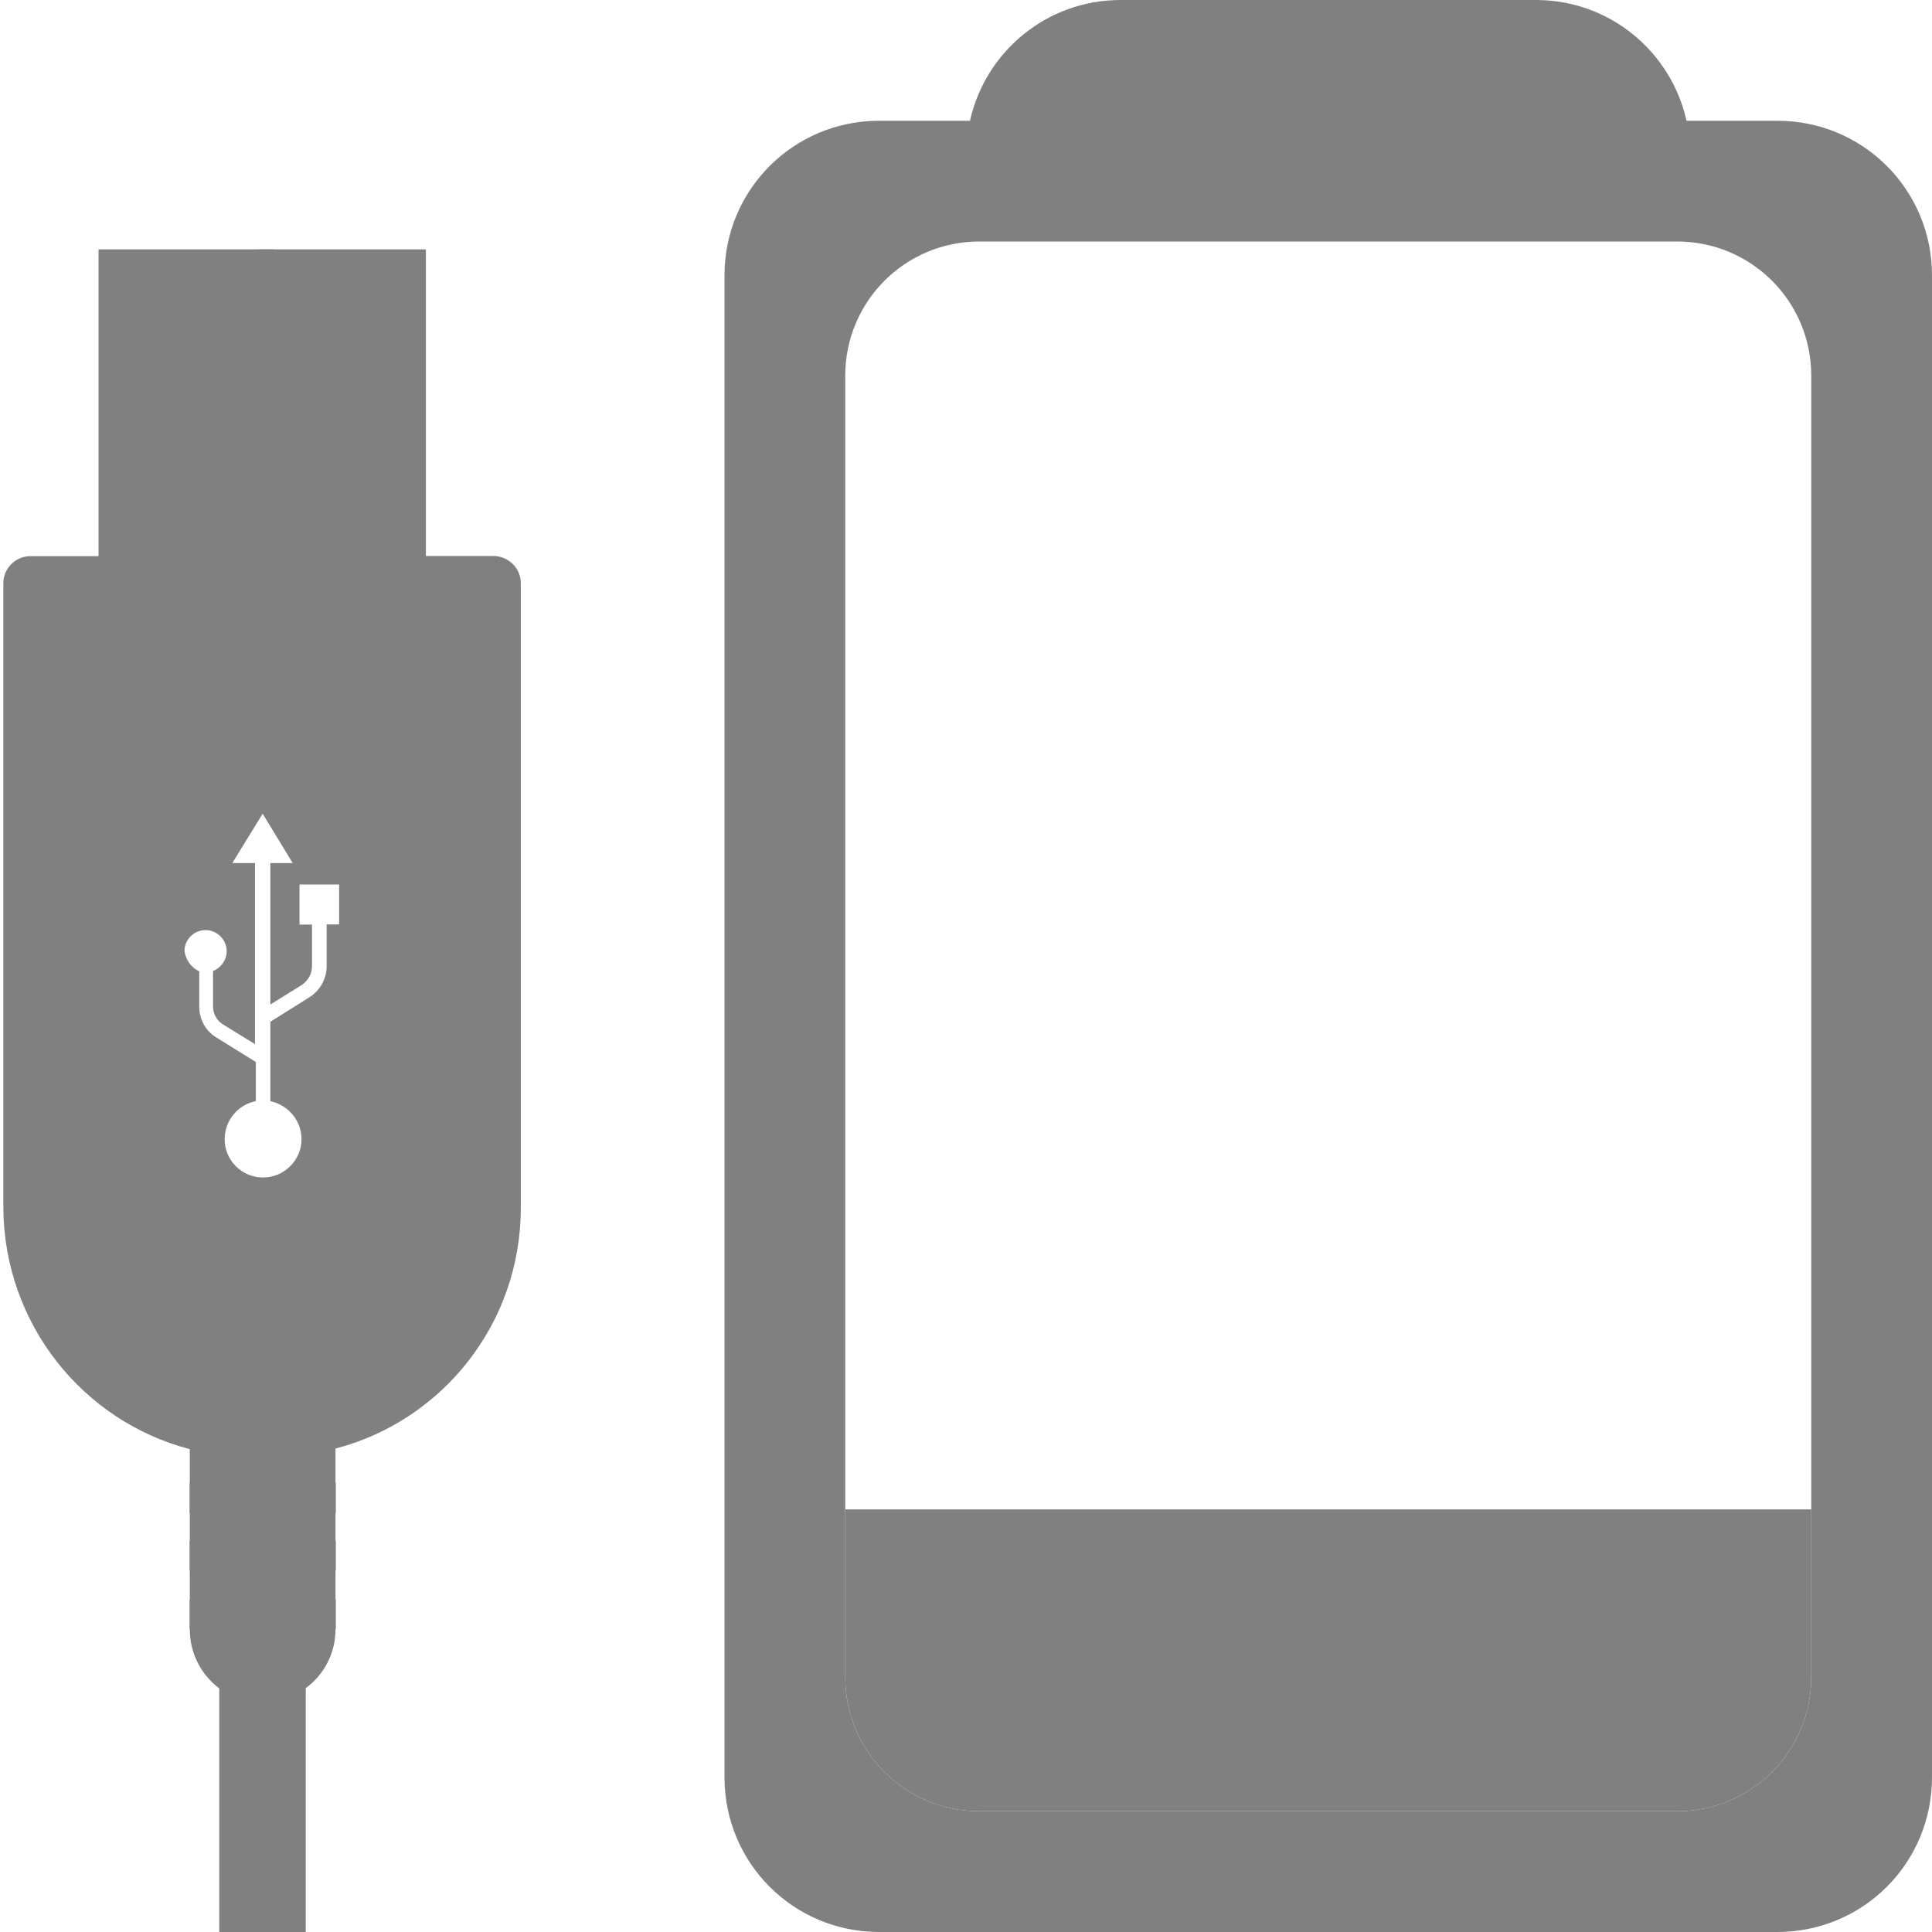
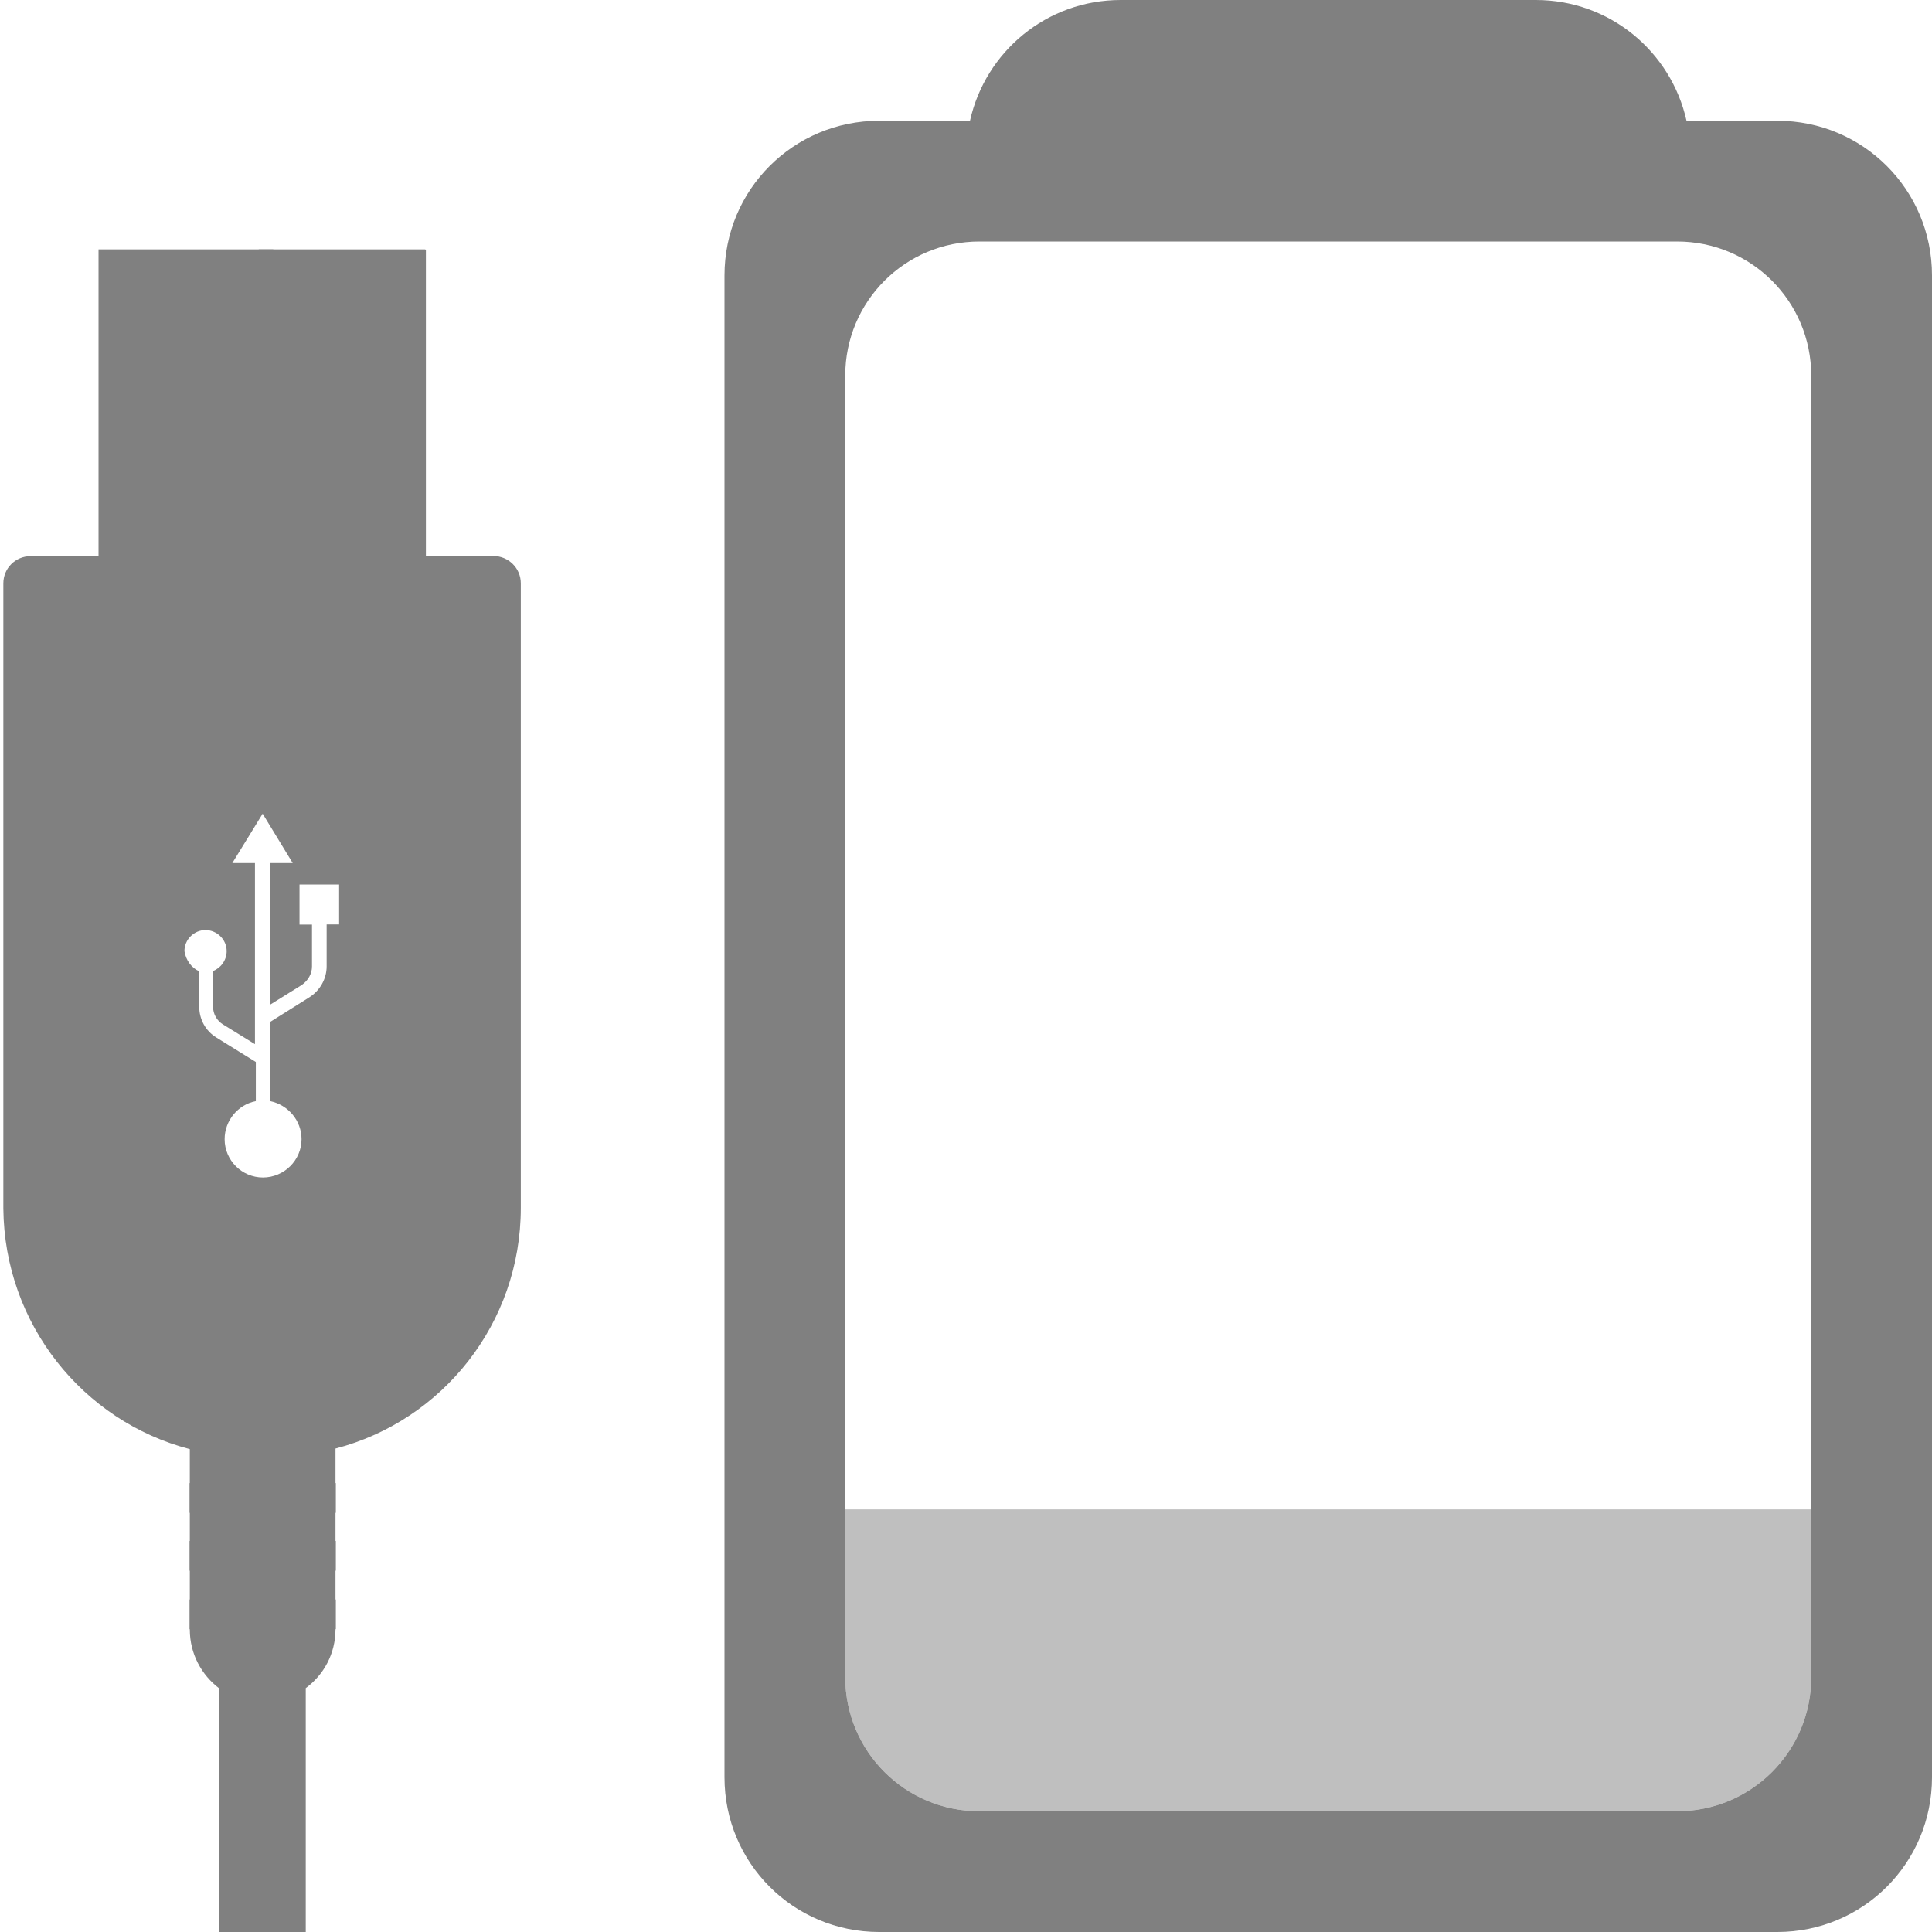
<svg xmlns="http://www.w3.org/2000/svg" height="16" width="16" version="1.1" id="svg8">
  <defs id="defs12">
    <clipPath clipPathUnits="userSpaceOnUse" id="clipPath954">
      <rect style="opacity:1;fill:#aa0000;fill-opacity:1;stroke:none;stroke-width:1.132;stroke-linecap:butt;stroke-linejoin:bevel;stroke-miterlimit:4;stroke-dasharray:none;stroke-opacity:1;paint-order:fill markers stroke" id="rect956" width="8" height="4" x="4" y="-15" ry="0" />
    </clipPath>
    <clipPath clipPathUnits="userSpaceOnUse" id="clipPath958">
      <rect style="opacity:1;fill:#aa0000;fill-opacity:1;stroke:none;stroke-width:1.265;stroke-linecap:butt;stroke-linejoin:bevel;stroke-miterlimit:4;stroke-dasharray:none;stroke-opacity:1;paint-order:fill markers stroke" id="rect960" width="8" height="5" x="34.915" y="5.826" ry="0" />
    </clipPath>
    <clipPath clipPathUnits="userSpaceOnUse" id="clipPath962">
      <rect style="opacity:1;fill:#aa0000;fill-opacity:1;stroke:none;stroke-width:1.132;stroke-linecap:butt;stroke-linejoin:bevel;stroke-miterlimit:4;stroke-dasharray:none;stroke-opacity:1;paint-order:fill markers stroke" id="rect964" width="8" height="4" x="-26.983" y="16.589" ry="0" />
    </clipPath>
    <clipPath clipPathUnits="userSpaceOnUse" id="clipPath844">
      <rect style="opacity:1;fill:#008080;fill-opacity:1;stroke:none;stroke-width:1.109;stroke-linecap:butt;stroke-linejoin:bevel;stroke-miterlimit:10;stroke-dasharray:none;stroke-opacity:1;paint-order:fill markers stroke" id="rect847" width="12.292" height="12.467" x="0.995" y="0.168" />
    </clipPath>
  </defs>
  <path style="opacity:1;fill:#808080;fill-opacity:1;stroke:none;stroke-width:2.609;stroke-linecap:butt;stroke-linejoin:bevel;stroke-miterlimit:4;stroke-dasharray:none;stroke-opacity:1;paint-order:fill markers stroke" d="M 9.281,0 C 8.669,0 8.161,0.427 8.033,1 H 7.281 C 6.571,1 6,1.571 6,2.281 v 12.438 C 6,15.429 6.571,16 7.281,16 h 7.438 C 15.429,16 16,15.429 16,14.719 V 2.281 C 16,1.571 15.429,1 14.719,1 H 13.967 C 13.839,0.427 13.331,0 12.719,0 Z M 8.111,2 H 13.889 C 14.504,2 15,2.496 15,3.111 V 13.889 C 15,14.504 14.504,15 13.889,15 H 8.111 C 7.496,15 7,14.504 7,13.889 V 3.111 C 7,2.496 7.496,2 8.111,2 Z" id="rect846" />
-   <path style="opacity:1;fill:#808080;fill-opacity:1;stroke:none;stroke-width:2.173;stroke-linecap:butt;stroke-linejoin:bevel;stroke-miterlimit:4;stroke-dasharray:none;stroke-opacity:1;paint-order:fill markers stroke" d="M 13.889,15 C 14.504,15 15,14.504 15,13.889 V 12.5 l -8,0 v 1.389 C 7,14.504 7.496,15 8.111,15 Z" id="rect846-3-5-6-7" />
+   <path style="opacity:0.5;fill:#808080;fill-opacity:1;stroke:none;stroke-width:2.173;stroke-linecap:butt;stroke-linejoin:bevel;stroke-miterlimit:4;stroke-dasharray:none;stroke-opacity:1;paint-order:fill markers stroke" d="M 13.889,15 C 14.504,15 15,14.504 15,13.889 V 12.5 l -8,0 v 1.389 C 7,14.504 7.496,15 8.111,15 Z" id="rect846-3-5-6-7" />
  <g id="g840" transform="matrix(1.201721,0,0,1.201721,-1.173993,0.838324)" clip-path="url(#clipPath844)">
    <path id="path66" d="M 1.656,1.021 V 3.135 H 1.188 C 1.082,3.135 1,3.22 1,3.322 V 7.631 C 1.007,8.427 1.549,9.098 2.285,9.289 v 0.234 0.205 0.197 0.205 0.197 0.205 c 0,0.168 0.081,0.314 0.203,0.406 V 16 h 0.596 v -5.064 c 0.125,-0.092 0.205,-0.238 0.205,-0.406 V 10.326 10.127 9.922 9.725 9.52 9.285 C 4.025,9.094 4.566,8.423 4.566,7.627 V 3.322 c 0,-0.106 -0.087,-0.188 -0.189,-0.188 h -0.469 V 1.021 H 3.652 1.914 Z M 2.787,4.91 2.994,5.25 H 2.84 V 6.225 L 3.057,6.09 c 0.043,-0.03 0.07,-0.077 0.07,-0.127 V 5.674 H 3.041 V 5.398 h 0.273 v 0.275 h -0.086 v 0.289 c 0,0.086 -0.046,0.167 -0.119,0.213 L 2.84,6.344 v 0.547 c 0.122,0.026 0.215,0.133 0.215,0.262 0,0.145 -0.12,0.264 -0.266,0.264 -0.145,0 -0.264,-0.118 -0.264,-0.264 0,-0.129 0.093,-0.239 0.215,-0.262 V 6.621 L 2.469,6.453 C 2.393,6.407 2.35,6.326 2.35,6.24 V 5.996 c -0.053,-0.023 -0.092,-0.076 -0.102,-0.139 0,-0.079 0.065,-0.145 0.145,-0.145 0.079,0 0.146,0.065 0.146,0.145 0,0.063 -0.041,0.117 -0.094,0.137 v 0.244 c 0,0.053 0.027,0.099 0.07,0.125 l 0.219,0.135 V 5.25 h -0.156 z" style="fill:#808080;fill-opacity:1;stroke-width:0.033" />
    <path id="rect68" d="m 2.76,1.021 v 0.002 h 0.1 v -0.002 z m 0.1,0.002 V 1.314 H 2.648 V 1.49 H 2.859 v 0.102 0.148 0.039 H 2.648 V 1.955 H 2.859 v 0.102 0.15 0.039 H 2.648 V 2.424 H 2.859 v 0.1 0.148 0.039 H 2.648 V 2.887 H 2.859 V 3.135 H 2.76 V 2.986 H 2.549 V 2.613 h 0.211 v -0.09 -0.004 H 2.549 V 2.146 h 0.211 v -0.09 -0.002 H 2.549 V 1.682 h 0.211 v -0.09 -0.004 H 2.549 V 1.215 H 2.76 V 1.023 H 1.922 1.918 1.664 v 2.113 h 0.254 0.004 1.732 0.258 V 1.023 H 3.654 Z" style="fill:#808080;fill-opacity:1;stroke-width:0.033" />
    <g style="fill:#808080;fill-opacity:1" id="g960">
      <rect style="fill:#808080;fill-opacity:1;stroke-width:0.033" id="rect82" height="0.205" width="0.4" y="-10.53" x="-3.291" transform="scale(-1)" />
      <rect style="fill:#808080;fill-opacity:1;stroke-width:0.033" id="rect84" height="0.205" width="0.4" y="-10.53" x="-2.684" transform="scale(-1)" />
      <rect style="fill:#808080;fill-opacity:1;stroke-width:0.033" id="rect86" height="0.205" width="0.4" y="-10.127" x="-3.291" transform="scale(-1)" />
      <rect style="fill:#808080;fill-opacity:1;stroke-width:0.033" id="rect88" height="0.205" width="0.4" y="-10.127" x="-2.684" transform="scale(-1)" />
      <rect style="fill:#808080;fill-opacity:1;stroke-width:0.033" id="rect90" height="0.205" width="0.4" y="-9.728" x="-3.291" transform="scale(-1)" />
      <rect style="fill:#808080;fill-opacity:1;stroke-width:0.033" id="rect92" height="0.205" width="0.4" y="-9.728" x="-2.684" transform="scale(-1)" />
    </g>
  </g>
</svg>
